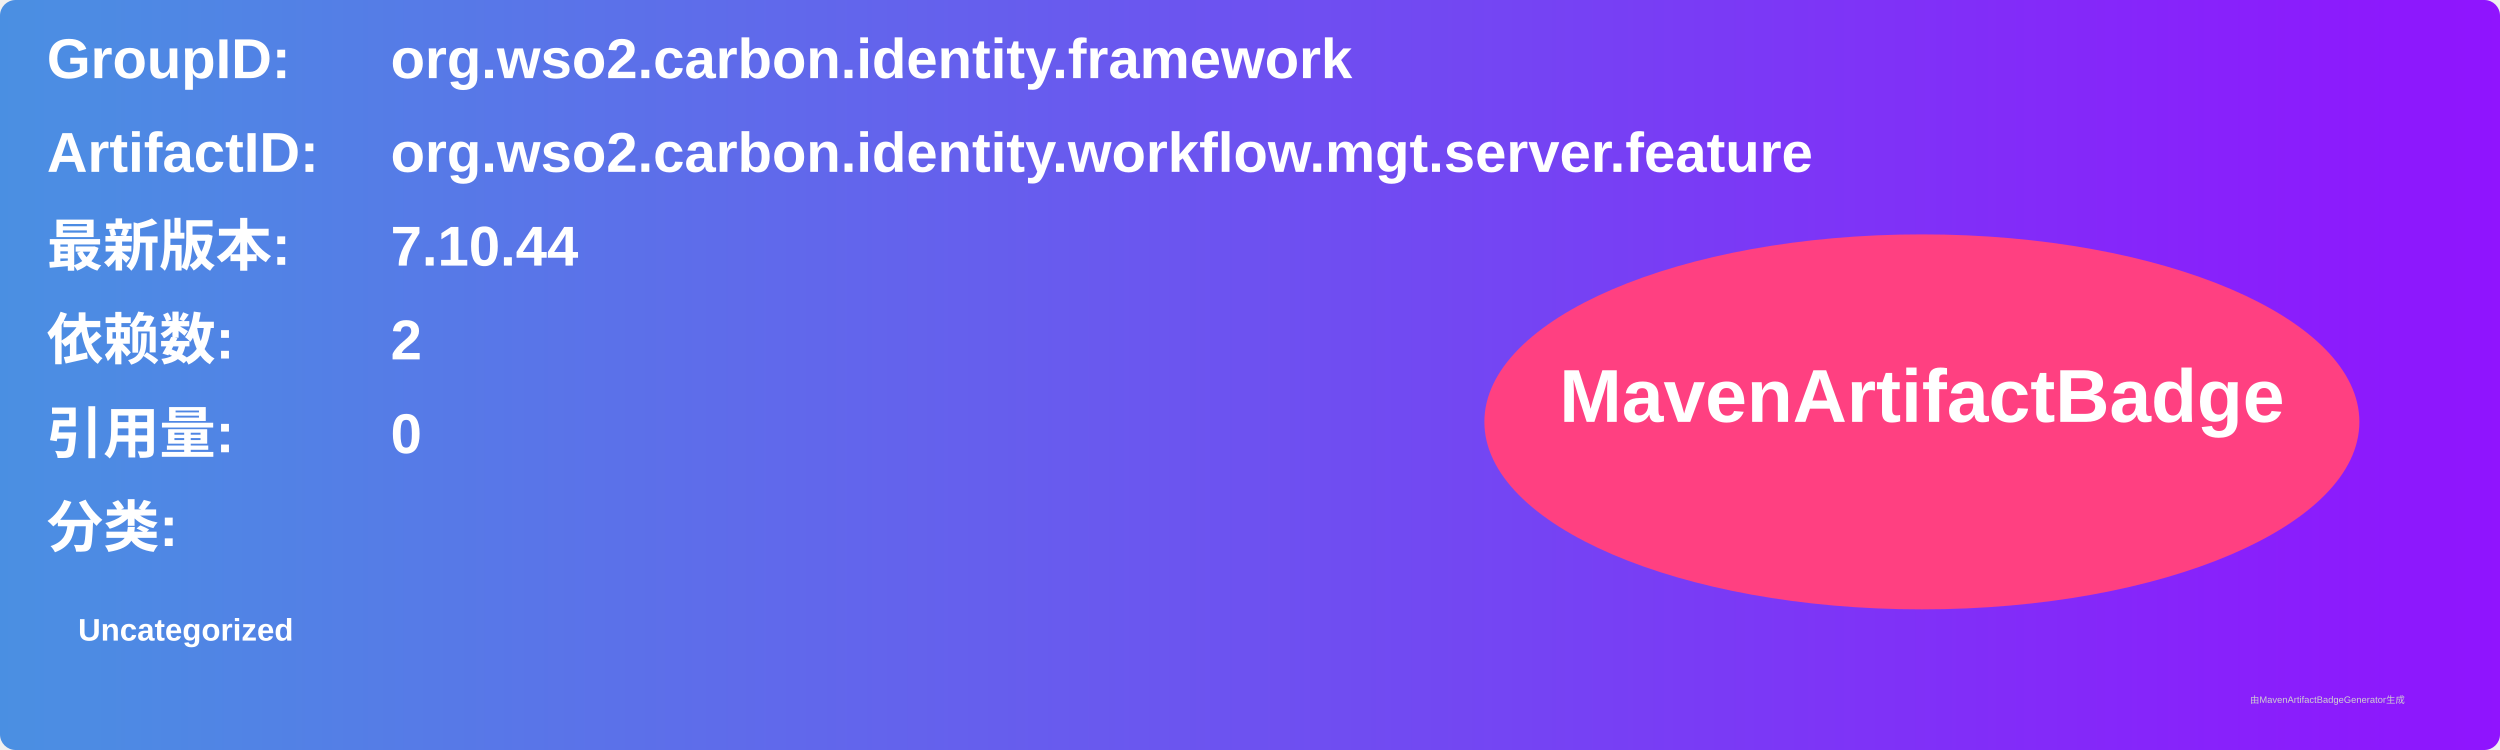
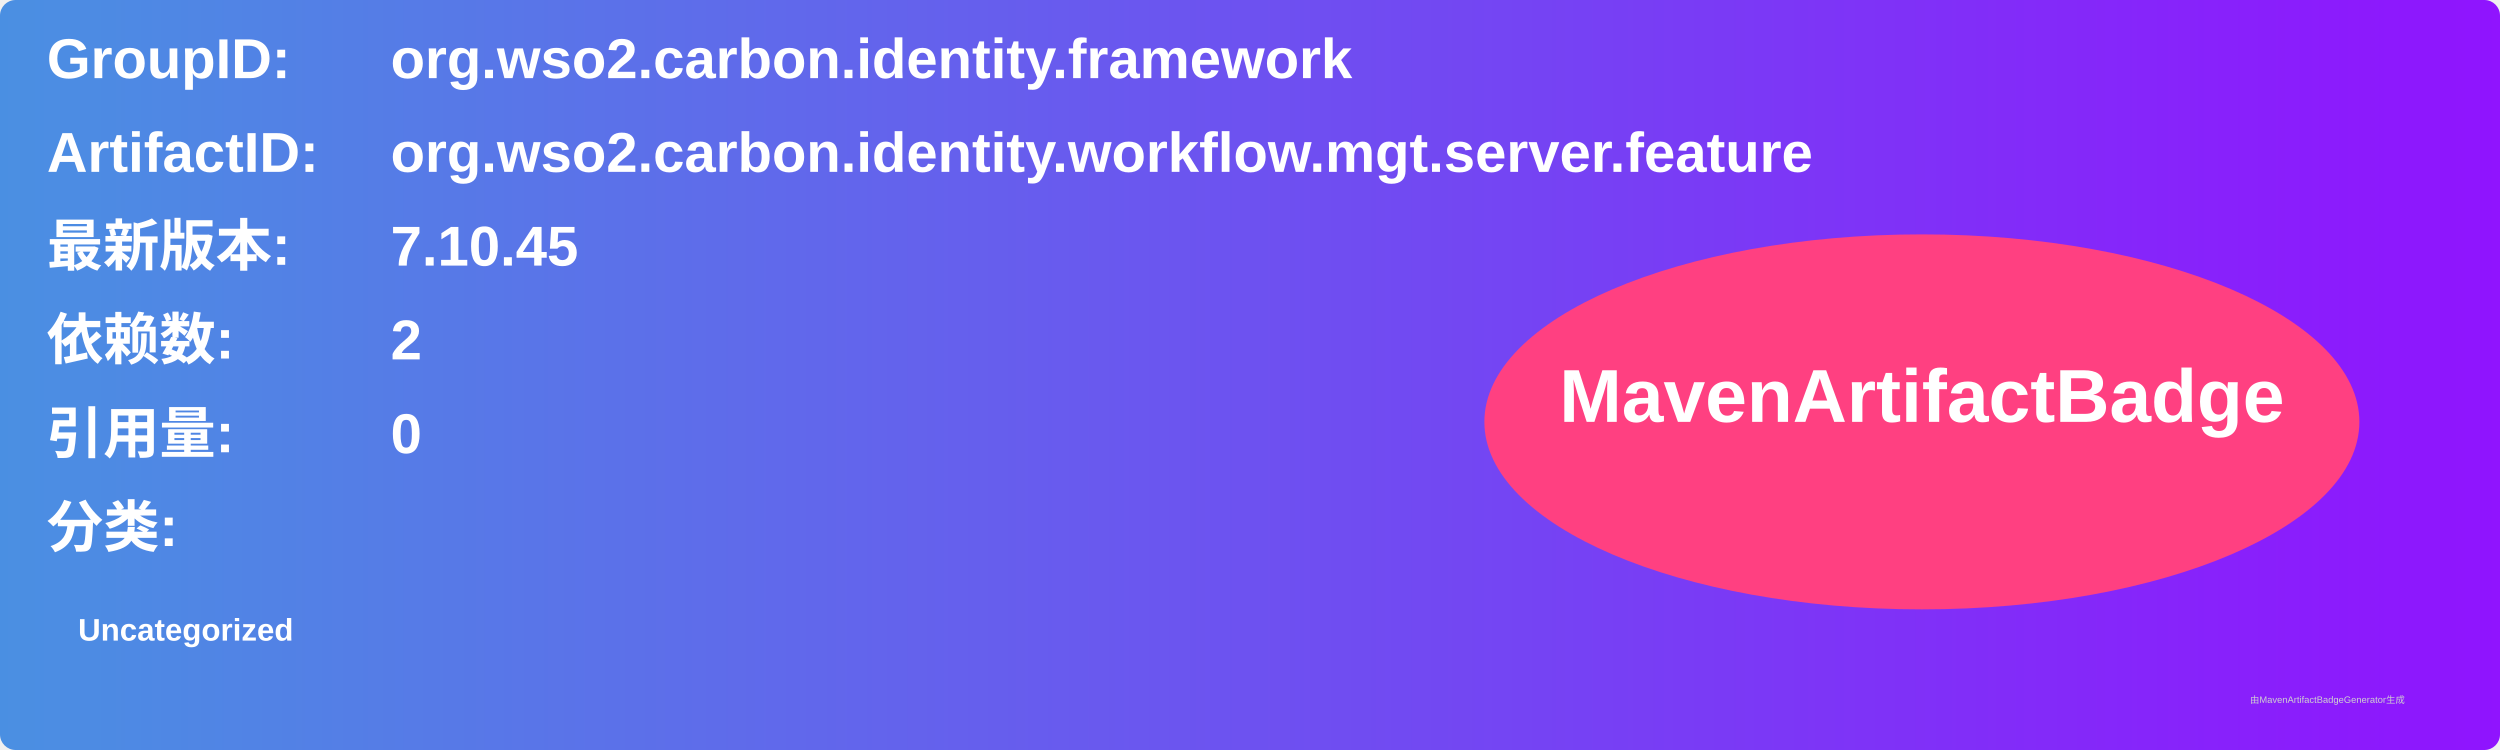
<svg xmlns="http://www.w3.org/2000/svg" width="800" height="240" viewBox="0 0 800 240">
  <linearGradient id="grad" x1="0%" y1="0%" x2="100%" y2="0%">
    <stop offset="0%" stop-color="#4a90e2" />
    <stop offset="100%" stop-color="#9013fe" />
  </linearGradient>
  <rect width="100%" height="100%" rx="5" ry="5" fill="url(#grad)" />
  <g transform="translate(15, 15)">
    <text x="0" y="10" font-family="Arial" font-size="18" fill="white" font-weight="bold" width="260">GroupID:</text>
    <text x="110" y="10" font-family="Arial" font-size="18" fill="white" font-weight="bold" width="460">org.wso2.carbon.identity.framework</text>
    <text x="0" y="40" font-family="Arial" font-size="18" fill="white" font-weight="bold" width="260">ArtifactID:</text>
    <text x="110" y="40" font-family="Arial" font-size="18" fill="white" font-weight="bold" width="460">org.wso2.carbon.identity.workflow.mgt.server.feature</text>
    <text x="0" y="70" font-family="Arial" font-size="18" fill="white" font-weight="bold">最新版本:</text>
    <text x="110" y="70" font-family="Arial" font-size="18" fill="white" font-weight="bold">
-       <tspan font-weight="bold">7.10.44</tspan>
+       <tspan font-weight="bold">7.10.45</tspan>
    </text>
    <text x="0" y="100" font-family="Arial" font-size="18" fill="white" font-weight="bold">依赖数: </text>
    <text x="110" y="100" font-family="Arial" font-size="18" fill="white">
      <tspan font-weight="bold">2</tspan>
    </text>
    <text x="0" y="130" font-family="Arial" font-size="18" fill="white" font-weight="bold">引用量: </text>
    <text x="110" y="130" font-family="Arial" font-size="18" fill="white">
      <tspan font-weight="bold">0</tspan>
    </text>
    <text x="0" y="160" font-family="Arial" font-size="18" fill="white" font-weight="bold">分类:</text>
    <text x="10" y="190" font-family="Arial" font-size="10" fill="white">
      <tspan font-weight="bold">Uncategorized</tspan>
    </text>
    <ellipse cx="600" cy="120" rx="140" ry="60" fill="#ff4081" />
    <text x="600" y="120" text-anchor="middle" font-family="Arial" font-size="24" fill="white" font-weight="bold">MavenArtifactBadge</text>
  </g>
  <text x="720" y="225" font-family="Arial" font-size="3" fill="#d0d0d0">由MavenArtifactBadgeGenerator生成</text>
</svg>
